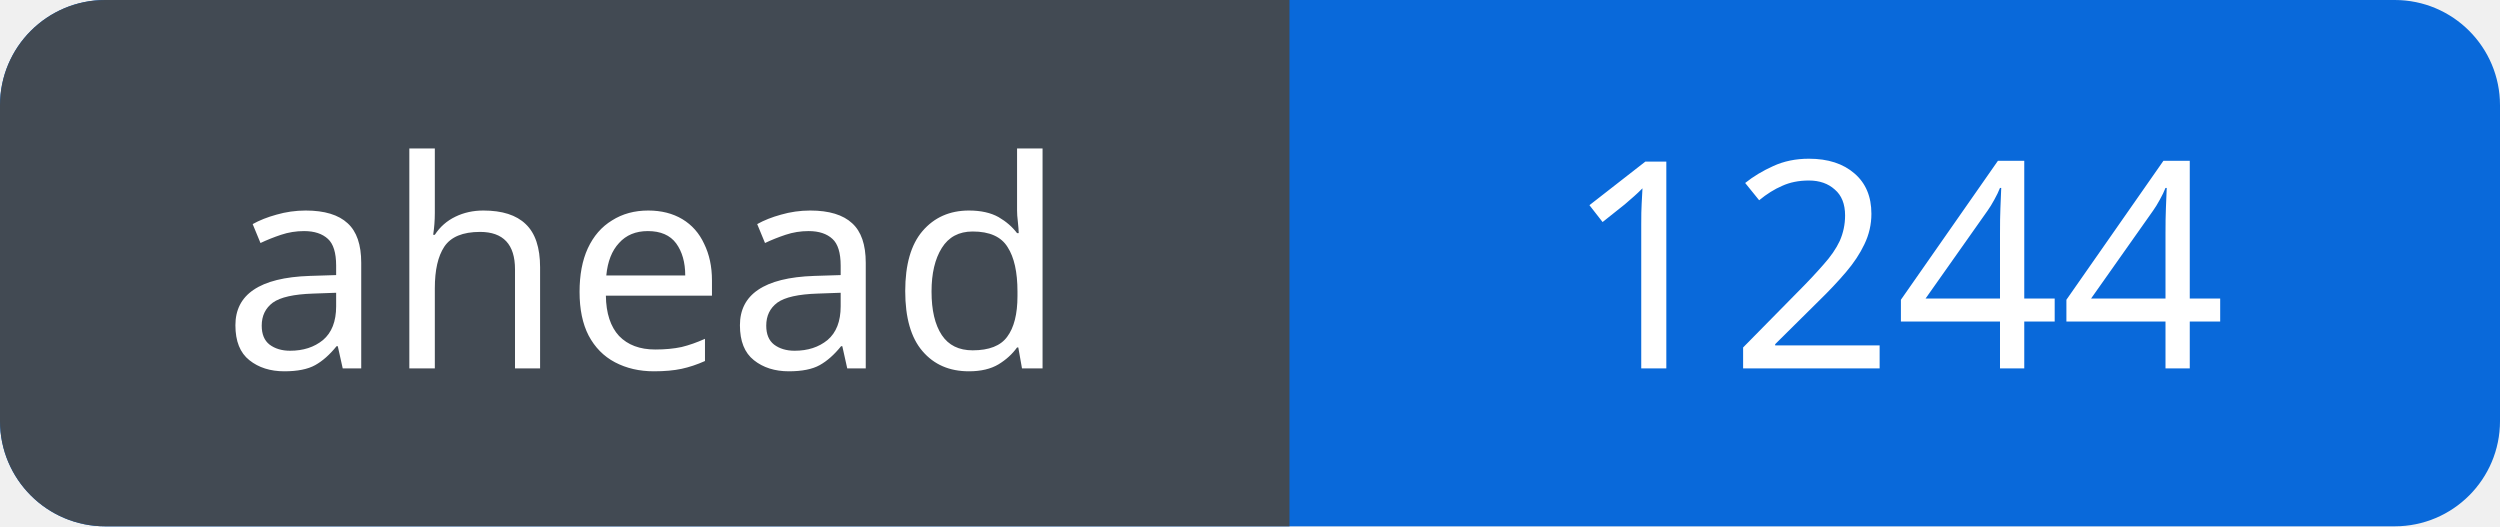
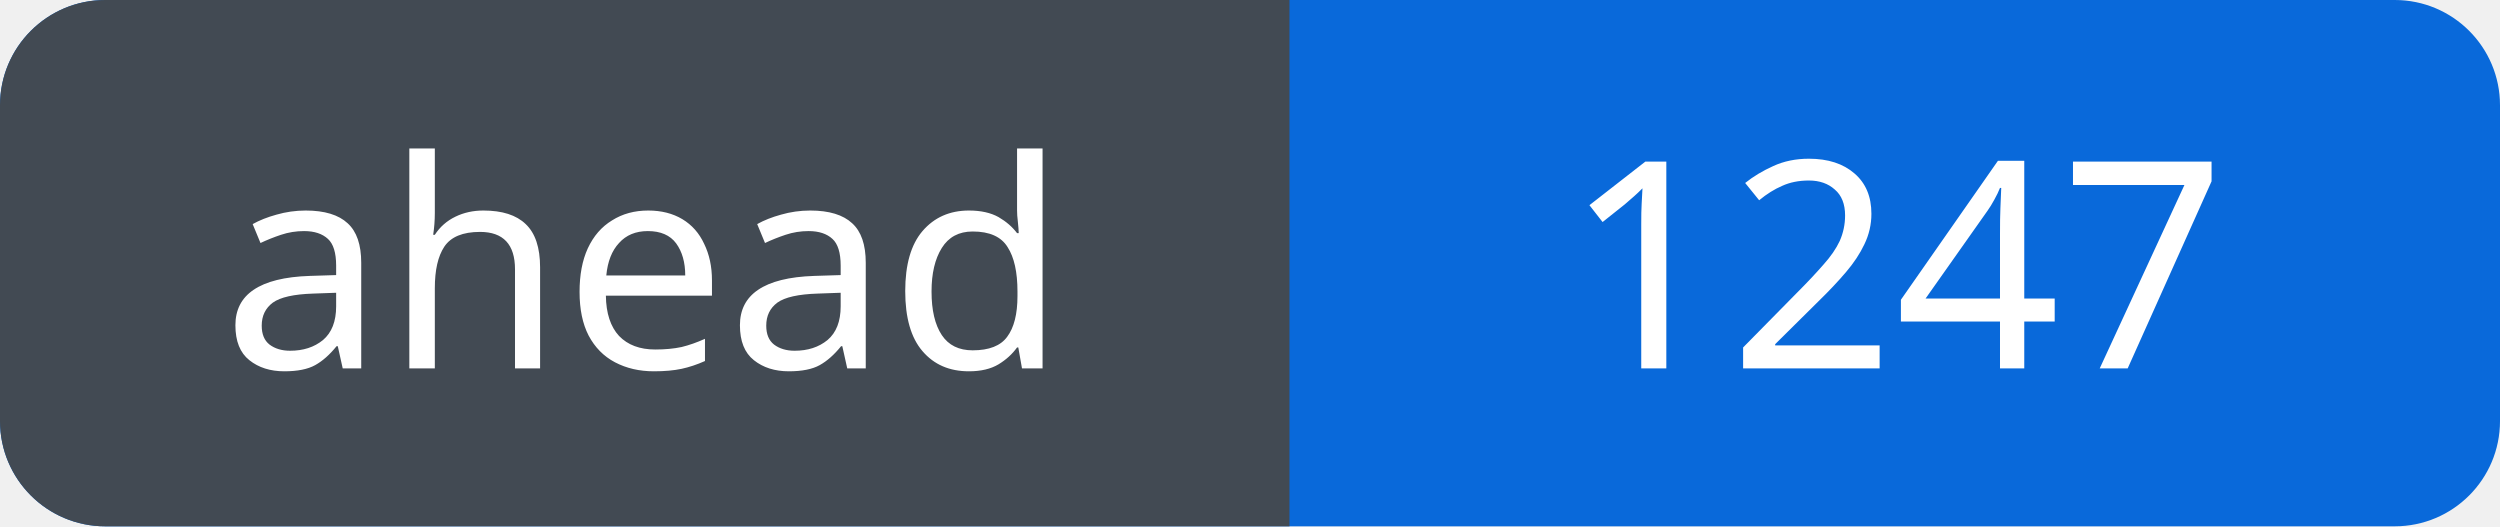
<svg xmlns="http://www.w3.org/2000/svg" width="95" height="20" viewBox="0 0 95 20" role="img" aria-labelledby="title">
  <defs>
    <clipPath id="badge">
      <rect width="95" height="20" rx="4" />
    </clipPath>
  </defs>
  <g clip-path="url(#badge)">
    <rect width="95" height="20" fill="#0969da" />
    <rect width="49" height="20" fill="#424a53" />
  </g>
  <g fill="#fff" font-family="Verdana, sans-serif" font-size="11" text-anchor="middle">
    <text x="24.5" y="14">ahead</text>
-     <text x="72.0" y="14">1244</text>
+     <text x="72.0" y="14">1247</text>
  </g>
</svg>
